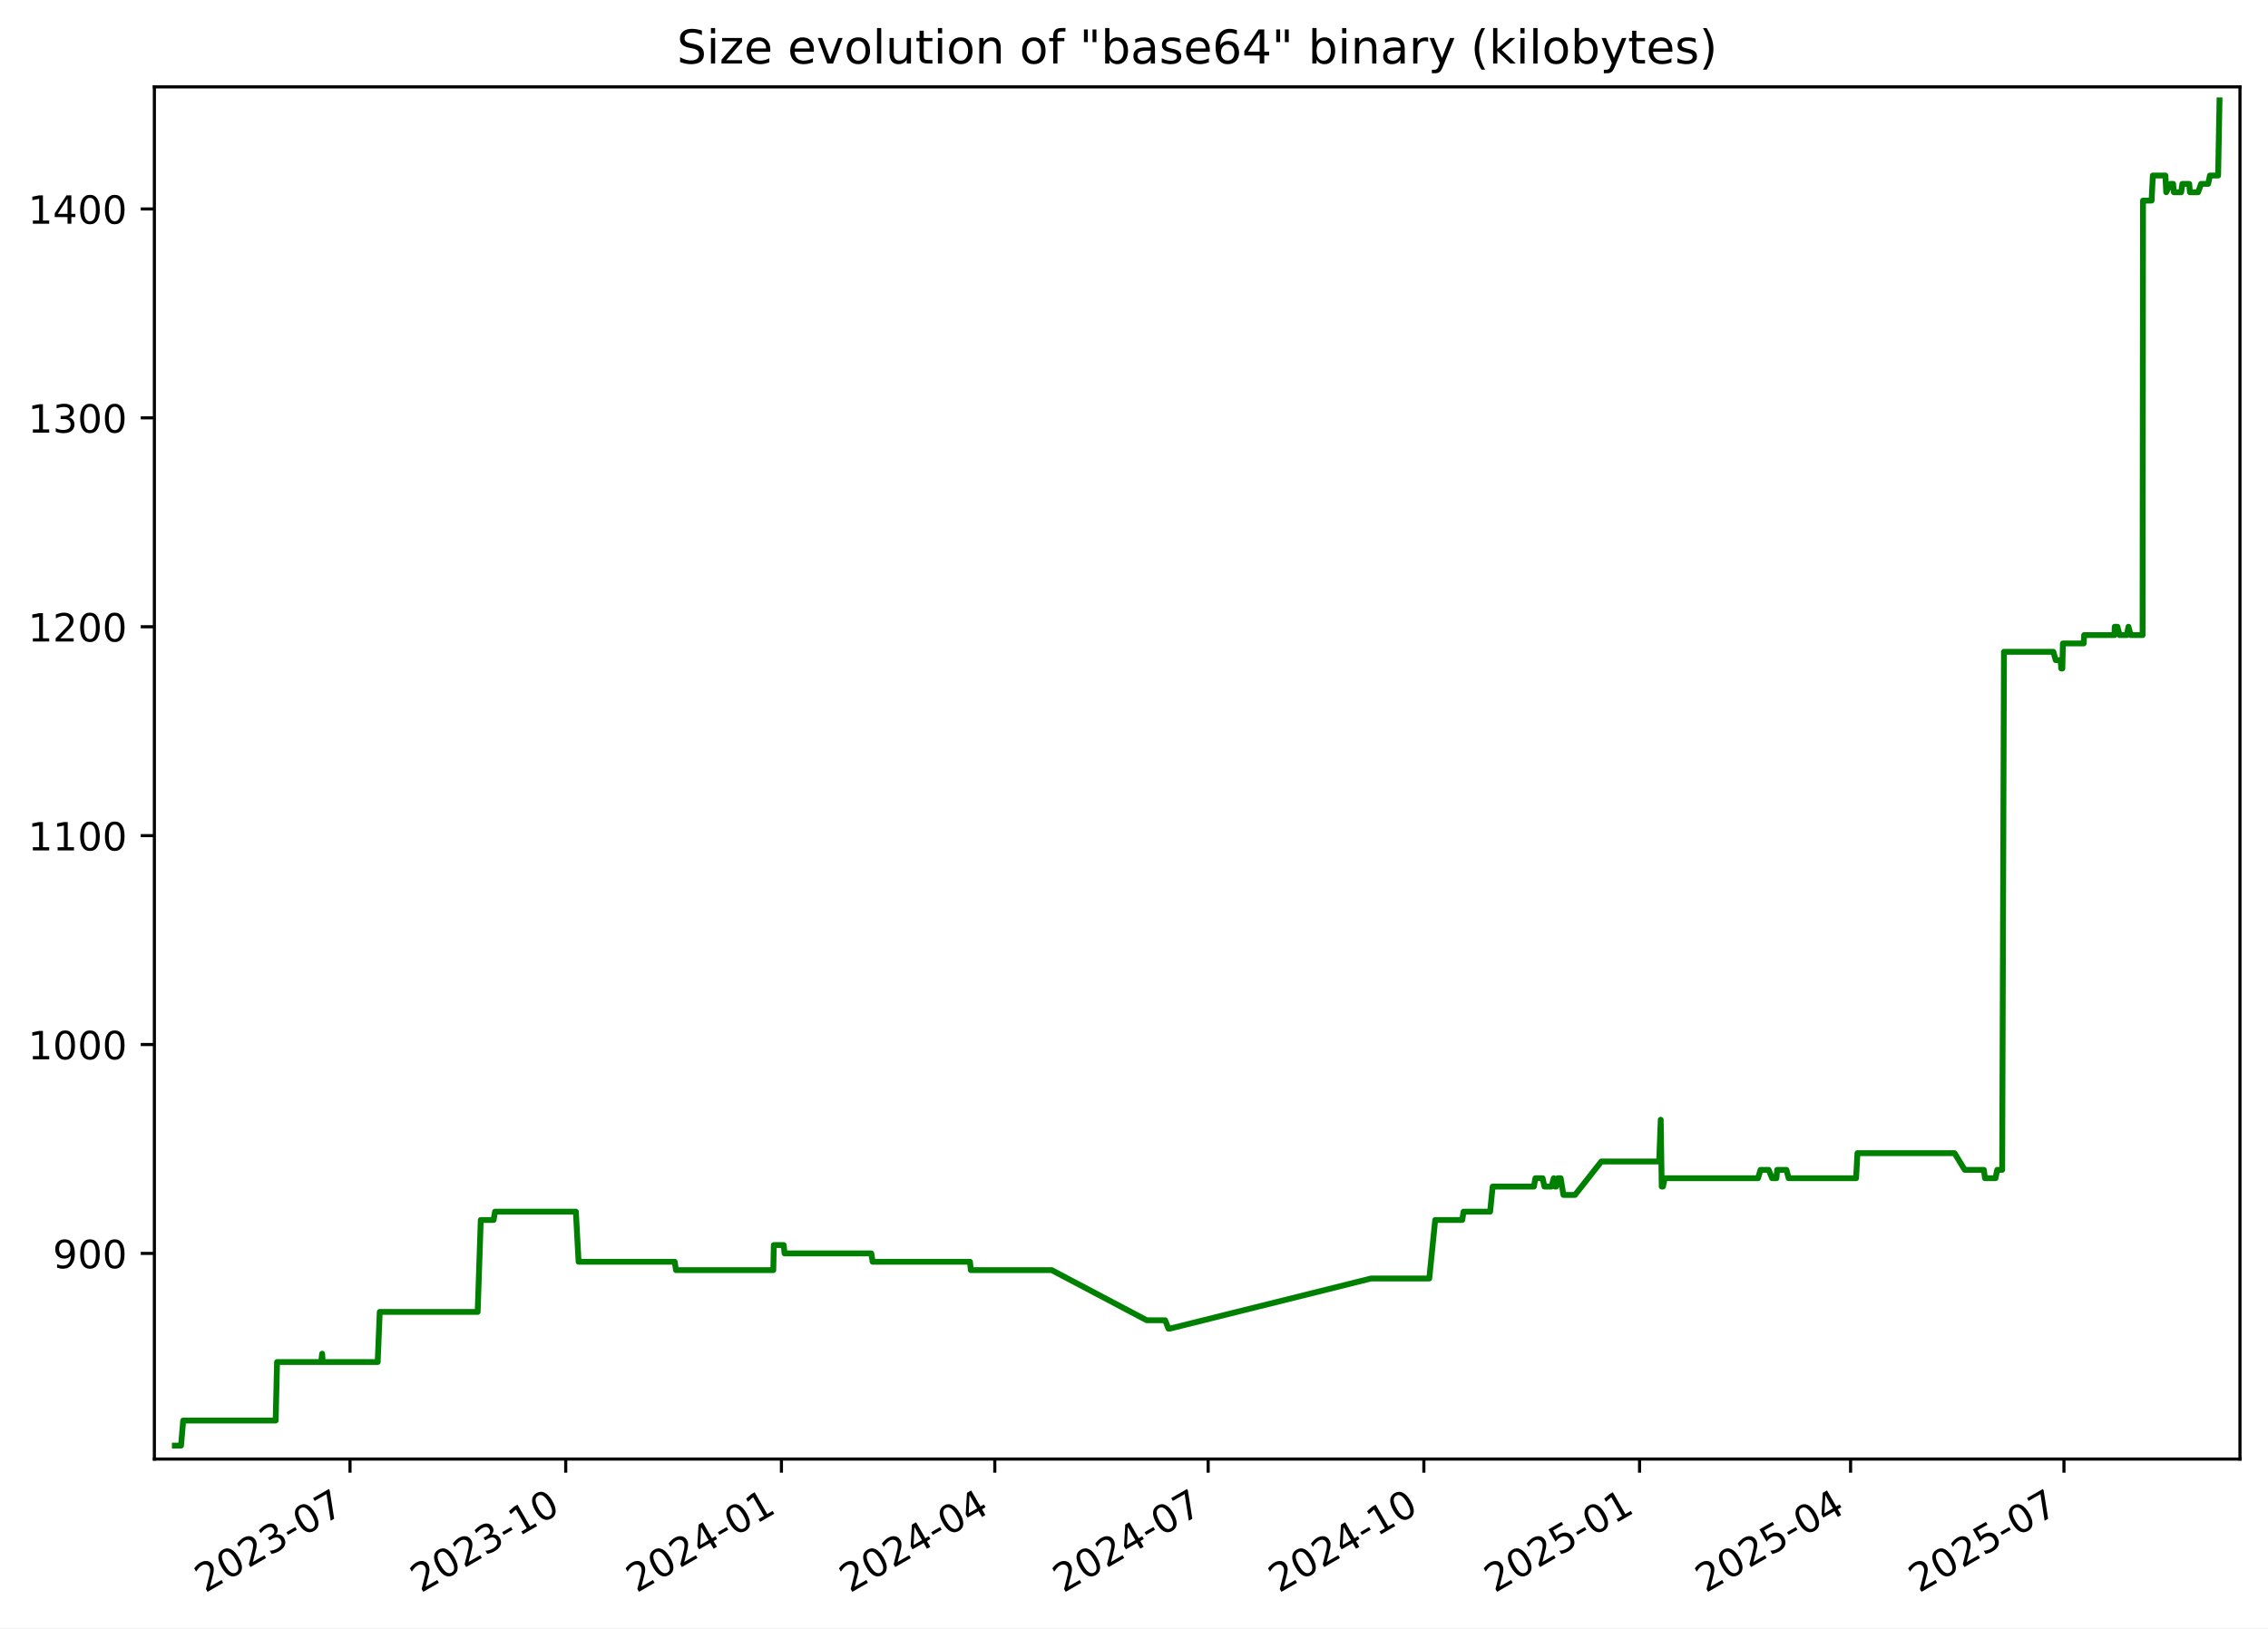
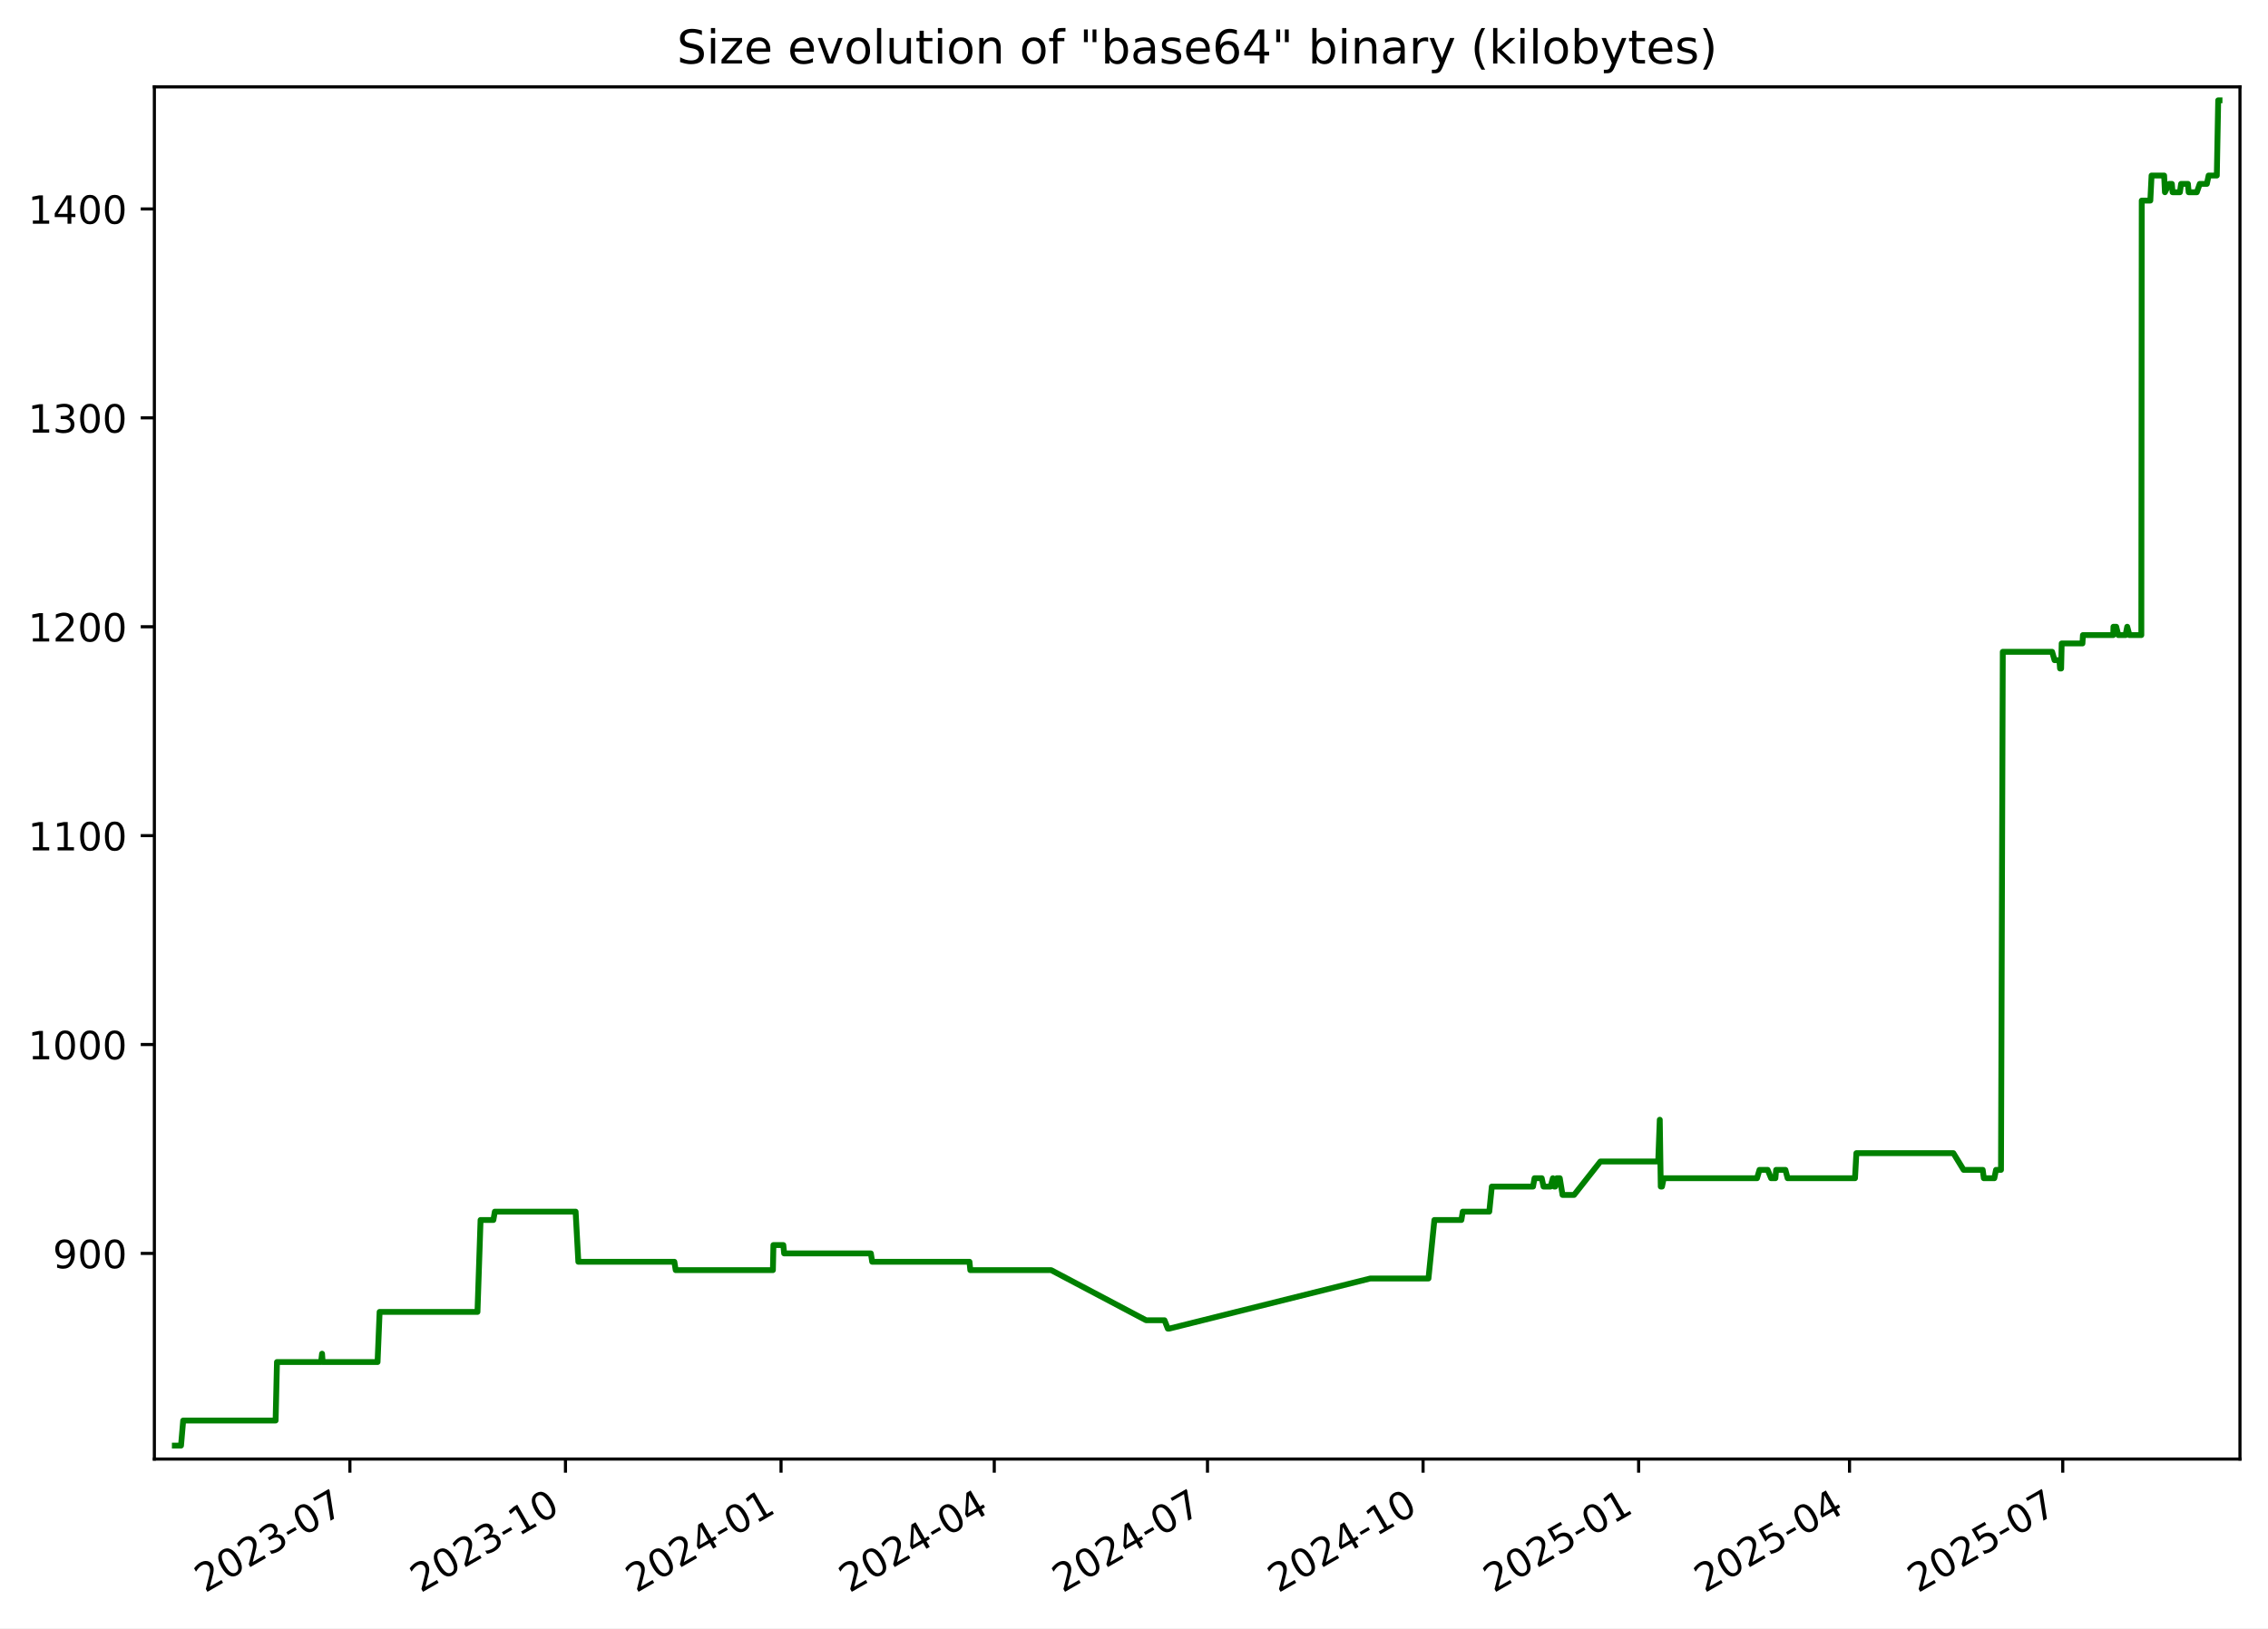
<svg xmlns="http://www.w3.org/2000/svg" xmlns:xlink="http://www.w3.org/1999/xlink" width="582.53pt" height="418.303pt" viewBox="0 0 582.53 418.303" version="1.1">
  <defs>
    <style type="text/css">*{stroke-linejoin: round; stroke-linecap: butt}</style>
  </defs>
  <g id="figure_1">
    <g id="patch_1">
      <path d="M -0 418.303  L 582.53 418.303  L 582.53 0  L -0 0  z " style="fill: #ffffff" />
    </g>
    <g id="axes_1">
      <g id="patch_2">
        <path d="M 39.65 374.83  L 575.33 374.83  L 575.33 22.318  L 39.65 22.318  z " style="fill: #ffffff" />
      </g>
      <g id="matplotlib.axis_1">
        <g id="xtick_1">
          <g id="line2d_1">
            <defs>
-               <path id="mf874e90546" d="M 0 0  L 0 3.5  " style="stroke: #000000; stroke-width: 0.8" />
+               <path id="mba36b85f99" d="M 0 0  L 0 3.5  " style="stroke: #000000; stroke-width: 0.8" />
            </defs>
            <g>
-               <use xlink:href="#mf874e90546" x="89.9" y="374.83" style="stroke: #000000; stroke-width: 0.8" />
+               <use xlink:href="#mba36b85f99" x="89.871" y="374.83" style="stroke: #000000; stroke-width: 0.8" />
            </g>
          </g>
          <g id="text_1">
-             <g transform="translate(52.67518 409.302) rotate(-30) scale(0.1 -0.1)">
+             <g transform="translate(52.64626 409.302) rotate(-30) scale(0.1 -0.1)">
              <defs>
                <path id="DejaVuSans-32" d="M 1228 531  L 3431 531  L 3431 0  L 469 0  L 469 531  Q 828 903 1448 1529  Q 2069 2156 2228 2338  Q 2531 2678 2651 2914  Q 2772 3150 2772 3378  Q 2772 3750 2511 3984  Q 2250 4219 1831 4219  Q 1534 4219 1204 4116  Q 875 4013 500 3803  L 500 4441  Q 881 4594 1212 4672  Q 1544 4750 1819 4750  Q 2544 4750 2975 4387  Q 3406 4025 3406 3419  Q 3406 3131 3298 2873  Q 3191 2616 2906 2266  Q 2828 2175 2409 1742  Q 1991 1309 1228 531  z " transform="scale(0.015625)" />
                <path id="DejaVuSans-30" d="M 2034 4250  Q 1547 4250 1301 3770  Q 1056 3291 1056 2328  Q 1056 1369 1301 889  Q 1547 409 2034 409  Q 2525 409 2770 889  Q 3016 1369 3016 2328  Q 3016 3291 2770 3770  Q 2525 4250 2034 4250  z M 2034 4750  Q 2819 4750 3233 4129  Q 3647 3509 3647 2328  Q 3647 1150 3233 529  Q 2819 -91 2034 -91  Q 1250 -91 836 529  Q 422 1150 422 2328  Q 422 3509 836 4129  Q 1250 4750 2034 4750  z " transform="scale(0.015625)" />
                <path id="DejaVuSans-33" d="M 2597 2516  Q 3050 2419 3304 2112  Q 3559 1806 3559 1356  Q 3559 666 3084 287  Q 2609 -91 1734 -91  Q 1441 -91 1130 -33  Q 819 25 488 141  L 488 750  Q 750 597 1062 519  Q 1375 441 1716 441  Q 2309 441 2620 675  Q 2931 909 2931 1356  Q 2931 1769 2642 2001  Q 2353 2234 1838 2234  L 1294 2234  L 1294 2753  L 1863 2753  Q 2328 2753 2575 2939  Q 2822 3125 2822 3475  Q 2822 3834 2567 4026  Q 2313 4219 1838 4219  Q 1578 4219 1281 4162  Q 984 4106 628 3988  L 628 4550  Q 988 4650 1302 4700  Q 1616 4750 1894 4750  Q 2613 4750 3031 4423  Q 3450 4097 3450 3541  Q 3450 3153 3228 2886  Q 3006 2619 2597 2516  z " transform="scale(0.015625)" />
                <path id="DejaVuSans-2d" d="M 313 2009  L 1997 2009  L 1997 1497  L 313 1497  L 313 2009  z " transform="scale(0.015625)" />
                <path id="DejaVuSans-37" d="M 525 4666  L 3525 4666  L 3525 4397  L 1831 0  L 1172 0  L 2766 4134  L 525 4134  L 525 4666  z " transform="scale(0.015625)" />
              </defs>
              <use xlink:href="#DejaVuSans-32" />
              <use xlink:href="#DejaVuSans-30" x="63.623" />
              <use xlink:href="#DejaVuSans-32" x="127.246" />
              <use xlink:href="#DejaVuSans-33" x="190.869" />
              <use xlink:href="#DejaVuSans-2d" x="254.492" />
              <use xlink:href="#DejaVuSans-30" x="290.576" />
              <use xlink:href="#DejaVuSans-37" x="354.199" />
            </g>
          </g>
        </g>
        <g id="xtick_2">
          <g id="line2d_2">
            <g>
-               <use xlink:href="#mf874e90546" x="145.304" y="374.83" style="stroke: #000000; stroke-width: 0.8" />
+               <use xlink:href="#mba36b85f99" x="145.24" y="374.83" style="stroke: #000000; stroke-width: 0.8" />
            </g>
          </g>
          <g id="text_2">
-             <g transform="translate(108.0794 409.302) rotate(-30) scale(0.1 -0.1)">
+             <g transform="translate(108.0149 409.302) rotate(-30) scale(0.1 -0.1)">
              <defs>
                <path id="DejaVuSans-31" d="M 794 531  L 1825 531  L 1825 4091  L 703 3866  L 703 4441  L 1819 4666  L 2450 4666  L 2450 531  L 3481 531  L 3481 0  L 794 0  L 794 531  z " transform="scale(0.015625)" />
              </defs>
              <use xlink:href="#DejaVuSans-32" />
              <use xlink:href="#DejaVuSans-30" x="63.623" />
              <use xlink:href="#DejaVuSans-32" x="127.246" />
              <use xlink:href="#DejaVuSans-33" x="190.869" />
              <use xlink:href="#DejaVuSans-2d" x="254.492" />
              <use xlink:href="#DejaVuSans-31" x="290.576" />
              <use xlink:href="#DejaVuSans-30" x="354.199" />
            </g>
          </g>
        </g>
        <g id="xtick_3">
          <g id="line2d_3">
            <g>
-               <use xlink:href="#mf874e90546" x="200.708" y="374.83" style="stroke: #000000; stroke-width: 0.8" />
+               <use xlink:href="#mba36b85f99" x="200.608" y="374.83" style="stroke: #000000; stroke-width: 0.8" />
            </g>
          </g>
          <g id="text_3">
-             <g transform="translate(163.4837 409.302) rotate(-30) scale(0.1 -0.1)">
+             <g transform="translate(163.3836 409.302) rotate(-30) scale(0.1 -0.1)">
              <defs>
                <path id="DejaVuSans-34" d="M 2419 4116  L 825 1625  L 2419 1625  L 2419 4116  z M 2253 4666  L 3047 4666  L 3047 1625  L 3713 1625  L 3713 1100  L 3047 1100  L 3047 0  L 2419 0  L 2419 1100  L 313 1100  L 313 1709  L 2253 4666  z " transform="scale(0.015625)" />
              </defs>
              <use xlink:href="#DejaVuSans-32" />
              <use xlink:href="#DejaVuSans-30" x="63.623" />
              <use xlink:href="#DejaVuSans-32" x="127.246" />
              <use xlink:href="#DejaVuSans-34" x="190.869" />
              <use xlink:href="#DejaVuSans-2d" x="254.492" />
              <use xlink:href="#DejaVuSans-30" x="290.576" />
              <use xlink:href="#DejaVuSans-31" x="354.199" />
            </g>
          </g>
        </g>
        <g id="xtick_4">
          <g id="line2d_4">
            <g>
-               <use xlink:href="#mf874e90546" x="255.511" y="374.83" style="stroke: #000000; stroke-width: 0.8" />
+               <use xlink:href="#mba36b85f99" x="255.375" y="374.83" style="stroke: #000000; stroke-width: 0.8" />
            </g>
          </g>
          <g id="text_4">
-             <g transform="translate(218.2857 409.302) rotate(-30) scale(0.1 -0.1)">
+             <g transform="translate(218.1504 409.302) rotate(-30) scale(0.1 -0.1)">
              <use xlink:href="#DejaVuSans-32" />
              <use xlink:href="#DejaVuSans-30" x="63.623" />
              <use xlink:href="#DejaVuSans-32" x="127.246" />
              <use xlink:href="#DejaVuSans-34" x="190.869" />
              <use xlink:href="#DejaVuSans-2d" x="254.492" />
              <use xlink:href="#DejaVuSans-30" x="290.576" />
              <use xlink:href="#DejaVuSans-34" x="354.199" />
            </g>
          </g>
        </g>
        <g id="xtick_5">
          <g id="line2d_5">
            <g>
-               <use xlink:href="#mf874e90546" x="310.313" y="374.83" style="stroke: #000000; stroke-width: 0.8" />
+               <use xlink:href="#mba36b85f99" x="310.142" y="374.83" style="stroke: #000000; stroke-width: 0.8" />
            </g>
          </g>
          <g id="text_5">
-             <g transform="translate(273.0877 409.302) rotate(-30) scale(0.1 -0.1)">
+             <g transform="translate(272.9172 409.302) rotate(-30) scale(0.1 -0.1)">
              <use xlink:href="#DejaVuSans-32" />
              <use xlink:href="#DejaVuSans-30" x="63.623" />
              <use xlink:href="#DejaVuSans-32" x="127.246" />
              <use xlink:href="#DejaVuSans-34" x="190.869" />
              <use xlink:href="#DejaVuSans-2d" x="254.492" />
              <use xlink:href="#DejaVuSans-30" x="290.576" />
              <use xlink:href="#DejaVuSans-37" x="354.199" />
            </g>
          </g>
        </g>
        <g id="xtick_6">
          <g id="line2d_6">
            <g>
-               <use xlink:href="#mf874e90546" x="365.717" y="374.83" style="stroke: #000000; stroke-width: 0.8" />
+               <use xlink:href="#mba36b85f99" x="365.511" y="374.83" style="stroke: #000000; stroke-width: 0.8" />
            </g>
          </g>
          <g id="text_6">
-             <g transform="translate(328.492 409.302) rotate(-30) scale(0.1 -0.1)">
+             <g transform="translate(328.2858 409.302) rotate(-30) scale(0.1 -0.1)">
              <use xlink:href="#DejaVuSans-32" />
              <use xlink:href="#DejaVuSans-30" x="63.623" />
              <use xlink:href="#DejaVuSans-32" x="127.246" />
              <use xlink:href="#DejaVuSans-34" x="190.869" />
              <use xlink:href="#DejaVuSans-2d" x="254.492" />
              <use xlink:href="#DejaVuSans-31" x="290.576" />
              <use xlink:href="#DejaVuSans-30" x="354.199" />
            </g>
          </g>
        </g>
        <g id="xtick_7">
          <g id="line2d_7">
            <g>
-               <use xlink:href="#mf874e90546" x="421.121" y="374.83" style="stroke: #000000; stroke-width: 0.8" />
+               <use xlink:href="#mba36b85f99" x="420.879" y="374.83" style="stroke: #000000; stroke-width: 0.8" />
            </g>
          </g>
          <g id="text_7">
-             <g transform="translate(383.8962 409.302) rotate(-30) scale(0.1 -0.1)">
+             <g transform="translate(383.6545 409.302) rotate(-30) scale(0.1 -0.1)">
              <defs>
                <path id="DejaVuSans-35" d="M 691 4666  L 3169 4666  L 3169 4134  L 1269 4134  L 1269 2991  Q 1406 3038 1543 3061  Q 1681 3084 1819 3084  Q 2600 3084 3056 2656  Q 3513 2228 3513 1497  Q 3513 744 3044 326  Q 2575 -91 1722 -91  Q 1428 -91 1123 -41  Q 819 9 494 109  L 494 744  Q 775 591 1075 516  Q 1375 441 1709 441  Q 2250 441 2565 725  Q 2881 1009 2881 1497  Q 2881 1984 2565 2268  Q 2250 2553 1709 2553  Q 1456 2553 1204 2497  Q 953 2441 691 2322  L 691 4666  z " transform="scale(0.015625)" />
              </defs>
              <use xlink:href="#DejaVuSans-32" />
              <use xlink:href="#DejaVuSans-30" x="63.623" />
              <use xlink:href="#DejaVuSans-32" x="127.246" />
              <use xlink:href="#DejaVuSans-35" x="190.869" />
              <use xlink:href="#DejaVuSans-2d" x="254.492" />
              <use xlink:href="#DejaVuSans-30" x="290.576" />
              <use xlink:href="#DejaVuSans-31" x="354.199" />
            </g>
          </g>
        </g>
        <g id="xtick_8">
          <g id="line2d_8">
            <g>
-               <use xlink:href="#mf874e90546" x="475.321" y="374.83" style="stroke: #000000; stroke-width: 0.8" />
+               <use xlink:href="#mba36b85f99" x="475.044" y="374.83" style="stroke: #000000; stroke-width: 0.8" />
            </g>
          </g>
          <g id="text_8">
-             <g transform="translate(438.096 409.302) rotate(-30) scale(0.1 -0.1)">
+             <g transform="translate(437.8195 409.302) rotate(-30) scale(0.1 -0.1)">
              <use xlink:href="#DejaVuSans-32" />
              <use xlink:href="#DejaVuSans-30" x="63.623" />
              <use xlink:href="#DejaVuSans-32" x="127.246" />
              <use xlink:href="#DejaVuSans-35" x="190.869" />
              <use xlink:href="#DejaVuSans-2d" x="254.492" />
              <use xlink:href="#DejaVuSans-30" x="290.576" />
              <use xlink:href="#DejaVuSans-34" x="354.199" />
            </g>
          </g>
        </g>
        <g id="xtick_9">
          <g id="line2d_9">
            <g>
-               <use xlink:href="#mf874e90546" x="530.123" y="374.83" style="stroke: #000000; stroke-width: 0.8" />
+               <use xlink:href="#mba36b85f99" x="529.811" y="374.83" style="stroke: #000000; stroke-width: 0.8" />
            </g>
          </g>
          <g id="text_9">
-             <g transform="translate(492.898 409.302) rotate(-30) scale(0.1 -0.1)">
+             <g transform="translate(492.5863 409.302) rotate(-30) scale(0.1 -0.1)">
              <use xlink:href="#DejaVuSans-32" />
              <use xlink:href="#DejaVuSans-30" x="63.623" />
              <use xlink:href="#DejaVuSans-32" x="127.246" />
              <use xlink:href="#DejaVuSans-35" x="190.869" />
              <use xlink:href="#DejaVuSans-2d" x="254.492" />
              <use xlink:href="#DejaVuSans-30" x="290.576" />
              <use xlink:href="#DejaVuSans-37" x="354.199" />
            </g>
          </g>
        </g>
      </g>
      <g id="matplotlib.axis_2">
        <g id="ytick_1">
          <g id="line2d_10">
            <defs>
-               <path id="m60285dddcd" d="M 0 0  L -3.5 0  " style="stroke: #000000; stroke-width: 0.8" />
+               <path id="m9cfb83d9b0" d="M 0 0  L -3.5 0  " style="stroke: #000000; stroke-width: 0.8" />
            </defs>
            <g>
-               <use xlink:href="#m60285dddcd" x="39.65" y="322.003" style="stroke: #000000; stroke-width: 0.8" />
+               <use xlink:href="#m9cfb83d9b0" x="39.65" y="322.003" style="stroke: #000000; stroke-width: 0.8" />
            </g>
          </g>
          <g id="text_10">
            <g transform="translate(13.5625 325.8019) scale(0.1 -0.1)">
              <defs>
                <path id="DejaVuSans-39" d="M 703 97  L 703 672  Q 941 559 1184 500  Q 1428 441 1663 441  Q 2288 441 2617 861  Q 2947 1281 2994 2138  Q 2813 1869 2534 1725  Q 2256 1581 1919 1581  Q 1219 1581 811 2004  Q 403 2428 403 3163  Q 403 3881 828 4315  Q 1253 4750 1959 4750  Q 2769 4750 3195 4129  Q 3622 3509 3622 2328  Q 3622 1225 3098 567  Q 2575 -91 1691 -91  Q 1453 -91 1209 -44  Q 966 3 703 97  z M 1959 2075  Q 2384 2075 2632 2365  Q 2881 2656 2881 3163  Q 2881 3666 2632 3958  Q 2384 4250 1959 4250  Q 1534 4250 1286 3958  Q 1038 3666 1038 3163  Q 1038 2656 1286 2365  Q 1534 2075 1959 2075  z " transform="scale(0.015625)" />
              </defs>
              <use xlink:href="#DejaVuSans-39" />
              <use xlink:href="#DejaVuSans-30" x="63.623" />
              <use xlink:href="#DejaVuSans-30" x="127.246" />
            </g>
          </g>
        </g>
        <g id="ytick_2">
          <g id="line2d_11">
            <g>
-               <use xlink:href="#m60285dddcd" x="39.65" y="268.338" style="stroke: #000000; stroke-width: 0.8" />
+               <use xlink:href="#m9cfb83d9b0" x="39.65" y="268.338" style="stroke: #000000; stroke-width: 0.8" />
            </g>
          </g>
          <g id="text_11">
            <g transform="translate(7.2 272.1373) scale(0.1 -0.1)">
              <use xlink:href="#DejaVuSans-31" />
              <use xlink:href="#DejaVuSans-30" x="63.623" />
              <use xlink:href="#DejaVuSans-30" x="127.246" />
              <use xlink:href="#DejaVuSans-30" x="190.869" />
            </g>
          </g>
        </g>
        <g id="ytick_3">
          <g id="line2d_12">
            <g>
-               <use xlink:href="#m60285dddcd" x="39.65" y="214.674" style="stroke: #000000; stroke-width: 0.8" />
+               <use xlink:href="#m9cfb83d9b0" x="39.65" y="214.674" style="stroke: #000000; stroke-width: 0.8" />
            </g>
          </g>
          <g id="text_12">
            <g transform="translate(7.2 218.4727) scale(0.1 -0.1)">
              <use xlink:href="#DejaVuSans-31" />
              <use xlink:href="#DejaVuSans-31" x="63.623" />
              <use xlink:href="#DejaVuSans-30" x="127.246" />
              <use xlink:href="#DejaVuSans-30" x="190.869" />
            </g>
          </g>
        </g>
        <g id="ytick_4">
          <g id="line2d_13">
            <g>
-               <use xlink:href="#m60285dddcd" x="39.65" y="161.009" style="stroke: #000000; stroke-width: 0.8" />
+               <use xlink:href="#m9cfb83d9b0" x="39.65" y="161.009" style="stroke: #000000; stroke-width: 0.8" />
            </g>
          </g>
          <g id="text_13">
            <g transform="translate(7.2 164.8081) scale(0.1 -0.1)">
              <use xlink:href="#DejaVuSans-31" />
              <use xlink:href="#DejaVuSans-32" x="63.623" />
              <use xlink:href="#DejaVuSans-30" x="127.246" />
              <use xlink:href="#DejaVuSans-30" x="190.869" />
            </g>
          </g>
        </g>
        <g id="ytick_5">
          <g id="line2d_14">
            <g>
-               <use xlink:href="#m60285dddcd" x="39.65" y="107.344" style="stroke: #000000; stroke-width: 0.8" />
+               <use xlink:href="#m9cfb83d9b0" x="39.65" y="107.344" style="stroke: #000000; stroke-width: 0.8" />
            </g>
          </g>
          <g id="text_14">
            <g transform="translate(7.2 111.1435) scale(0.1 -0.1)">
              <use xlink:href="#DejaVuSans-31" />
              <use xlink:href="#DejaVuSans-33" x="63.623" />
              <use xlink:href="#DejaVuSans-30" x="127.246" />
              <use xlink:href="#DejaVuSans-30" x="190.869" />
            </g>
          </g>
        </g>
        <g id="ytick_6">
          <g id="line2d_15">
            <g>
-               <use xlink:href="#m60285dddcd" x="39.65" y="53.68" style="stroke: #000000; stroke-width: 0.8" />
+               <use xlink:href="#m9cfb83d9b0" x="39.65" y="53.68" style="stroke: #000000; stroke-width: 0.8" />
            </g>
          </g>
          <g id="text_15">
            <g transform="translate(7.2 57.47893) scale(0.1 -0.1)">
              <use xlink:href="#DejaVuSans-31" />
              <use xlink:href="#DejaVuSans-34" x="63.623" />
              <use xlink:href="#DejaVuSans-30" x="127.246" />
              <use xlink:href="#DejaVuSans-30" x="190.869" />
            </g>
          </g>
        </g>
      </g>
      <g id="line2d_16">
-         <path d="M 44.902 371.374  L 46.496 371.374  L 47.054 364.934  L 70.805 364.934  L 71.158 349.908  L 82.487 349.908  L 82.743 347.762  L 82.896 349.908  L 97.012 349.908  L 97.536 337.029  L 122.69 337.029  L 123.483 313.416  L 126.774 313.416  L 127.151 311.27  L 147.912 311.27  L 148.61 324.149  L 173.289 324.149  L 173.633 326.296  L 198.619 326.296  L 198.749 319.856  L 201.296 319.856  L 201.504 322.003  L 223.795 322.003  L 224.133 324.149  L 249.139 324.149  L 249.353 326.296  L 270.133 326.296  L 294.541 339.175  L 299.265 339.175  L 300.113 341.322  L 300.48 341.322  L 352.158 328.442  L 367.105 328.442  L 368.629 313.416  L 375.567 313.416  L 375.918 311.27  L 382.735 311.27  L 383.386 304.83  L 393.978 304.83  L 394.365 302.683  L 396.214 302.683  L 396.678 304.83  L 398.485 304.83  L 399.079 302.683  L 399.42 304.83  L 399.701 304.83  L 400.102 302.683  L 400.858 302.683  L 401.564 306.977  L 404.529 306.977  L 411.294 298.39  L 426.153 298.39  L 426.554 287.657  L 426.807 304.83  L 427.127 304.83  L 427.571 302.683  L 451.55 302.683  L 452.183 300.537  L 454.281 300.537  L 455.171 302.683  L 456.269 302.683  L 456.458 300.537  L 458.842 300.537  L 459.409 302.683  L 476.729 302.683  L 477.084 296.244  L 502.013 296.244  L 504.644 300.537  L 509.55 300.537  L 509.84 302.683  L 512.541 302.683  L 512.977 300.537  L 514.255 300.537  L 514.712 167.449  L 527.396 167.449  L 528.011 169.595  L 529.261 169.595  L 529.429 171.742  L 529.709 171.742  L 529.85 165.302  L 535.188 165.302  L 535.309 163.155  L 543.101 163.155  L 543.158 161.009  L 543.861 161.009  L 544.4 163.155  L 546.267 163.155  L 546.692 161.009  L 547.261 163.155  L 550.32 163.155  L 550.427 51.533  L 552.632 51.533  L 552.95 45.093  L 556.181 45.093  L 556.387 49.387  L 557.462 47.24  L 558.163 47.24  L 558.349 49.387  L 560.233 49.387  L 560.532 47.24  L 562.296 47.24  L 562.482 49.387  L 564.584 49.387  L 565.336 47.24  L 567.162 47.24  L 567.617 45.093  L 569.72 45.093  L 570.078 25.774  L 570.078 25.774  " clip-path="url(#pfd6f4081df)" style="fill: none; stroke: #008000; stroke-width: 1.5; stroke-linecap: square" />
+         <path d="M 44.902 371.374  L 46.495 371.374  L 47.052 364.934  L 70.789 364.934  L 71.141 349.908  L 82.463 349.908  L 82.719 347.762  L 82.871 349.908  L 96.978 349.908  L 97.503 337.029  L 122.64 337.029  L 123.432 313.416  L 126.722 313.416  L 127.098 311.27  L 147.846 311.27  L 148.544 324.149  L 173.206 324.149  L 173.551 326.296  L 198.52 326.296  L 198.65 319.856  L 201.195 319.856  L 201.403 322.003  L 223.68 322.003  L 224.018 324.149  L 249.007 324.149  L 249.221 326.296  L 269.988 326.296  L 294.381 339.175  L 299.102 339.175  L 299.949 341.322  L 300.316 341.322  L 351.96 328.442  L 366.898 328.442  L 368.421 313.416  L 375.354 313.416  L 375.705 311.27  L 382.518 311.27  L 383.168 304.83  L 393.754 304.83  L 394.14 302.683  L 395.988 302.683  L 396.452 304.83  L 398.258 304.83  L 398.851 302.683  L 399.192 304.83  L 399.473 304.83  L 399.874 302.683  L 400.629 302.683  L 401.335 306.977  L 404.298 306.977  L 411.058 298.39  L 425.908 298.39  L 426.309 287.657  L 426.562 304.83  L 426.881 304.83  L 427.325 302.683  L 451.289 302.683  L 451.921 300.537  L 454.018 300.537  L 454.908 302.683  L 456.005 302.683  L 456.194 300.537  L 458.577 300.537  L 459.143 302.683  L 476.452 302.683  L 476.806 296.244  L 501.719 296.244  L 504.349 300.537  L 509.252 300.537  L 509.541 302.683  L 512.24 302.683  L 512.676 300.537  L 513.953 300.537  L 514.41 167.449  L 527.086 167.449  L 527.701 169.595  L 528.95 169.595  L 529.117 171.742  L 529.397 171.742  L 529.538 165.302  L 534.873 165.302  L 534.994 163.155  L 542.781 163.155  L 542.838 161.009  L 543.54 161.009  L 544.079 163.155  L 545.945 163.155  L 546.37 161.009  L 546.938 163.155  L 549.995 163.155  L 550.102 51.533  L 552.306 51.533  L 552.623 45.093  L 555.852 45.093  L 556.058 49.387  L 557.133 47.24  L 557.834 47.24  L 558.019 49.387  L 559.902 49.387  L 560.201 47.24  L 561.964 47.24  L 562.15 49.387  L 564.25 49.387  L 565.001 47.24  L 566.826 47.24  L 567.281 45.093  L 569.383 45.093  L 569.741 25.774  L 570.078 25.774  L 570.078 25.774  " clip-path="url(#pdb9ff3338c)" style="fill: none; stroke: #008000; stroke-width: 1.5; stroke-linecap: square" />
      </g>
      <g id="patch_3">
        <path d="M 39.65 374.83  L 39.65 22.318  " style="fill: none; stroke: #000000; stroke-width: 0.8; stroke-linejoin: miter; stroke-linecap: square" />
      </g>
      <g id="patch_4">
        <path d="M 575.33 374.83  L 575.33 22.318  " style="fill: none; stroke: #000000; stroke-width: 0.8; stroke-linejoin: miter; stroke-linecap: square" />
      </g>
      <g id="patch_5">
        <path d="M 39.65 374.83  L 575.33 374.83  " style="fill: none; stroke: #000000; stroke-width: 0.8; stroke-linejoin: miter; stroke-linecap: square" />
      </g>
      <g id="patch_6">
        <path d="M 39.65 22.318  L 575.33 22.318  " style="fill: none; stroke: #000000; stroke-width: 0.8; stroke-linejoin: miter; stroke-linecap: square" />
      </g>
      <g id="text_16">
        <g transform="translate(173.8559 16.31812) scale(0.12 -0.12)">
          <defs>
            <path id="DejaVuSans-53" d="M 3425 4513  L 3425 3897  Q 3066 4069 2747 4153  Q 2428 4238 2131 4238  Q 1616 4238 1336 4038  Q 1056 3838 1056 3469  Q 1056 3159 1242 3001  Q 1428 2844 1947 2747  L 2328 2669  Q 3034 2534 3370 2195  Q 3706 1856 3706 1288  Q 3706 609 3251 259  Q 2797 -91 1919 -91  Q 1588 -91 1214 -16  Q 841 59 441 206  L 441 856  Q 825 641 1194 531  Q 1563 422 1919 422  Q 2459 422 2753 634  Q 3047 847 3047 1241  Q 3047 1584 2836 1778  Q 2625 1972 2144 2069  L 1759 2144  Q 1053 2284 737 2584  Q 422 2884 422 3419  Q 422 4038 858 4394  Q 1294 4750 2059 4750  Q 2388 4750 2728 4690  Q 3069 4631 3425 4513  z " transform="scale(0.015625)" />
            <path id="DejaVuSans-69" d="M 603 3500  L 1178 3500  L 1178 0  L 603 0  L 603 3500  z M 603 4863  L 1178 4863  L 1178 4134  L 603 4134  L 603 4863  z " transform="scale(0.015625)" />
            <path id="DejaVuSans-7a" d="M 353 3500  L 3084 3500  L 3084 2975  L 922 459  L 3084 459  L 3084 0  L 275 0  L 275 525  L 2438 3041  L 353 3041  L 353 3500  z " transform="scale(0.015625)" />
            <path id="DejaVuSans-65" d="M 3597 1894  L 3597 1613  L 953 1613  Q 991 1019 1311 708  Q 1631 397 2203 397  Q 2534 397 2845 478  Q 3156 559 3463 722  L 3463 178  Q 3153 47 2828 -22  Q 2503 -91 2169 -91  Q 1331 -91 842 396  Q 353 884 353 1716  Q 353 2575 817 3079  Q 1281 3584 2069 3584  Q 2775 3584 3186 3129  Q 3597 2675 3597 1894  z M 3022 2063  Q 3016 2534 2758 2815  Q 2500 3097 2075 3097  Q 1594 3097 1305 2825  Q 1016 2553 972 2059  L 3022 2063  z " transform="scale(0.015625)" />
            <path id="DejaVuSans-20" transform="scale(0.015625)" />
            <path id="DejaVuSans-76" d="M 191 3500  L 800 3500  L 1894 563  L 2988 3500  L 3597 3500  L 2284 0  L 1503 0  L 191 3500  z " transform="scale(0.015625)" />
            <path id="DejaVuSans-6f" d="M 1959 3097  Q 1497 3097 1228 2736  Q 959 2375 959 1747  Q 959 1119 1226 758  Q 1494 397 1959 397  Q 2419 397 2687 759  Q 2956 1122 2956 1747  Q 2956 2369 2687 2733  Q 2419 3097 1959 3097  z M 1959 3584  Q 2709 3584 3137 3096  Q 3566 2609 3566 1747  Q 3566 888 3137 398  Q 2709 -91 1959 -91  Q 1206 -91 779 398  Q 353 888 353 1747  Q 353 2609 779 3096  Q 1206 3584 1959 3584  z " transform="scale(0.015625)" />
            <path id="DejaVuSans-6c" d="M 603 4863  L 1178 4863  L 1178 0  L 603 0  L 603 4863  z " transform="scale(0.015625)" />
            <path id="DejaVuSans-75" d="M 544 1381  L 544 3500  L 1119 3500  L 1119 1403  Q 1119 906 1312 657  Q 1506 409 1894 409  Q 2359 409 2629 706  Q 2900 1003 2900 1516  L 2900 3500  L 3475 3500  L 3475 0  L 2900 0  L 2900 538  Q 2691 219 2414 64  Q 2138 -91 1772 -91  Q 1169 -91 856 284  Q 544 659 544 1381  z M 1991 3584  L 1991 3584  z " transform="scale(0.015625)" />
            <path id="DejaVuSans-74" d="M 1172 4494  L 1172 3500  L 2356 3500  L 2356 3053  L 1172 3053  L 1172 1153  Q 1172 725 1289 603  Q 1406 481 1766 481  L 2356 481  L 2356 0  L 1766 0  Q 1100 0 847 248  Q 594 497 594 1153  L 594 3053  L 172 3053  L 172 3500  L 594 3500  L 594 4494  L 1172 4494  z " transform="scale(0.015625)" />
            <path id="DejaVuSans-6e" d="M 3513 2113  L 3513 0  L 2938 0  L 2938 2094  Q 2938 2591 2744 2837  Q 2550 3084 2163 3084  Q 1697 3084 1428 2787  Q 1159 2491 1159 1978  L 1159 0  L 581 0  L 581 3500  L 1159 3500  L 1159 2956  Q 1366 3272 1645 3428  Q 1925 3584 2291 3584  Q 2894 3584 3203 3211  Q 3513 2838 3513 2113  z " transform="scale(0.015625)" />
            <path id="DejaVuSans-66" d="M 2375 4863  L 2375 4384  L 1825 4384  Q 1516 4384 1395 4259  Q 1275 4134 1275 3809  L 1275 3500  L 2222 3500  L 2222 3053  L 1275 3053  L 1275 0  L 697 0  L 697 3053  L 147 3053  L 147 3500  L 697 3500  L 697 3744  Q 697 4328 969 4595  Q 1241 4863 1831 4863  L 2375 4863  z " transform="scale(0.015625)" />
            <path id="DejaVuSans-22" d="M 1147 4666  L 1147 2931  L 616 2931  L 616 4666  L 1147 4666  z M 2328 4666  L 2328 2931  L 1797 2931  L 1797 4666  L 2328 4666  z " transform="scale(0.015625)" />
            <path id="DejaVuSans-62" d="M 3116 1747  Q 3116 2381 2855 2742  Q 2594 3103 2138 3103  Q 1681 3103 1420 2742  Q 1159 2381 1159 1747  Q 1159 1113 1420 752  Q 1681 391 2138 391  Q 2594 391 2855 752  Q 3116 1113 3116 1747  z M 1159 2969  Q 1341 3281 1617 3432  Q 1894 3584 2278 3584  Q 2916 3584 3314 3078  Q 3713 2572 3713 1747  Q 3713 922 3314 415  Q 2916 -91 2278 -91  Q 1894 -91 1617 61  Q 1341 213 1159 525  L 1159 0  L 581 0  L 581 4863  L 1159 4863  L 1159 2969  z " transform="scale(0.015625)" />
            <path id="DejaVuSans-61" d="M 2194 1759  Q 1497 1759 1228 1600  Q 959 1441 959 1056  Q 959 750 1161 570  Q 1363 391 1709 391  Q 2188 391 2477 730  Q 2766 1069 2766 1631  L 2766 1759  L 2194 1759  z M 3341 1997  L 3341 0  L 2766 0  L 2766 531  Q 2569 213 2275 61  Q 1981 -91 1556 -91  Q 1019 -91 701 211  Q 384 513 384 1019  Q 384 1609 779 1909  Q 1175 2209 1959 2209  L 2766 2209  L 2766 2266  Q 2766 2663 2505 2880  Q 2244 3097 1772 3097  Q 1472 3097 1187 3025  Q 903 2953 641 2809  L 641 3341  Q 956 3463 1253 3523  Q 1550 3584 1831 3584  Q 2591 3584 2966 3190  Q 3341 2797 3341 1997  z " transform="scale(0.015625)" />
            <path id="DejaVuSans-73" d="M 2834 3397  L 2834 2853  Q 2591 2978 2328 3040  Q 2066 3103 1784 3103  Q 1356 3103 1142 2972  Q 928 2841 928 2578  Q 928 2378 1081 2264  Q 1234 2150 1697 2047  L 1894 2003  Q 2506 1872 2764 1633  Q 3022 1394 3022 966  Q 3022 478 2636 193  Q 2250 -91 1575 -91  Q 1294 -91 989 -36  Q 684 19 347 128  L 347 722  Q 666 556 975 473  Q 1284 391 1588 391  Q 1994 391 2212 530  Q 2431 669 2431 922  Q 2431 1156 2273 1281  Q 2116 1406 1581 1522  L 1381 1569  Q 847 1681 609 1914  Q 372 2147 372 2553  Q 372 3047 722 3315  Q 1072 3584 1716 3584  Q 2034 3584 2315 3537  Q 2597 3491 2834 3397  z " transform="scale(0.015625)" />
            <path id="DejaVuSans-36" d="M 2113 2584  Q 1688 2584 1439 2293  Q 1191 2003 1191 1497  Q 1191 994 1439 701  Q 1688 409 2113 409  Q 2538 409 2786 701  Q 3034 994 3034 1497  Q 3034 2003 2786 2293  Q 2538 2584 2113 2584  z M 3366 4563  L 3366 3988  Q 3128 4100 2886 4159  Q 2644 4219 2406 4219  Q 1781 4219 1451 3797  Q 1122 3375 1075 2522  Q 1259 2794 1537 2939  Q 1816 3084 2150 3084  Q 2853 3084 3261 2657  Q 3669 2231 3669 1497  Q 3669 778 3244 343  Q 2819 -91 2113 -91  Q 1303 -91 875 529  Q 447 1150 447 2328  Q 447 3434 972 4092  Q 1497 4750 2381 4750  Q 2619 4750 2861 4703  Q 3103 4656 3366 4563  z " transform="scale(0.015625)" />
            <path id="DejaVuSans-72" d="M 2631 2963  Q 2534 3019 2420 3045  Q 2306 3072 2169 3072  Q 1681 3072 1420 2755  Q 1159 2438 1159 1844  L 1159 0  L 581 0  L 581 3500  L 1159 3500  L 1159 2956  Q 1341 3275 1631 3429  Q 1922 3584 2338 3584  Q 2397 3584 2469 3576  Q 2541 3569 2628 3553  L 2631 2963  z " transform="scale(0.015625)" />
            <path id="DejaVuSans-79" d="M 2059 -325  Q 1816 -950 1584 -1140  Q 1353 -1331 966 -1331  L 506 -1331  L 506 -850  L 844 -850  Q 1081 -850 1212 -737  Q 1344 -625 1503 -206  L 1606 56  L 191 3500  L 800 3500  L 1894 763  L 2988 3500  L 3597 3500  L 2059 -325  z " transform="scale(0.015625)" />
            <path id="DejaVuSans-28" d="M 1984 4856  Q 1566 4138 1362 3434  Q 1159 2731 1159 2009  Q 1159 1288 1364 580  Q 1569 -128 1984 -844  L 1484 -844  Q 1016 -109 783 600  Q 550 1309 550 2009  Q 550 2706 781 3412  Q 1013 4119 1484 4856  L 1984 4856  z " transform="scale(0.015625)" />
            <path id="DejaVuSans-6b" d="M 581 4863  L 1159 4863  L 1159 1991  L 2875 3500  L 3609 3500  L 1753 1863  L 3688 0  L 2938 0  L 1159 1709  L 1159 0  L 581 0  L 581 4863  z " transform="scale(0.015625)" />
            <path id="DejaVuSans-29" d="M 513 4856  L 1013 4856  Q 1481 4119 1714 3412  Q 1947 2706 1947 2009  Q 1947 1309 1714 600  Q 1481 -109 1013 -844  L 513 -844  Q 928 -128 1133 580  Q 1338 1288 1338 2009  Q 1338 2731 1133 3434  Q 928 4138 513 4856  z " transform="scale(0.015625)" />
          </defs>
          <use xlink:href="#DejaVuSans-53" />
          <use xlink:href="#DejaVuSans-69" x="63.477" />
          <use xlink:href="#DejaVuSans-7a" x="91.26" />
          <use xlink:href="#DejaVuSans-65" x="143.75" />
          <use xlink:href="#DejaVuSans-20" x="205.273" />
          <use xlink:href="#DejaVuSans-65" x="237.061" />
          <use xlink:href="#DejaVuSans-76" x="298.584" />
          <use xlink:href="#DejaVuSans-6f" x="357.764" />
          <use xlink:href="#DejaVuSans-6c" x="418.945" />
          <use xlink:href="#DejaVuSans-75" x="446.729" />
          <use xlink:href="#DejaVuSans-74" x="510.107" />
          <use xlink:href="#DejaVuSans-69" x="549.316" />
          <use xlink:href="#DejaVuSans-6f" x="577.1" />
          <use xlink:href="#DejaVuSans-6e" x="638.281" />
          <use xlink:href="#DejaVuSans-20" x="701.66" />
          <use xlink:href="#DejaVuSans-6f" x="733.447" />
          <use xlink:href="#DejaVuSans-66" x="794.629" />
          <use xlink:href="#DejaVuSans-20" x="829.834" />
          <use xlink:href="#DejaVuSans-22" x="861.621" />
          <use xlink:href="#DejaVuSans-62" x="907.617" />
          <use xlink:href="#DejaVuSans-61" x="971.094" />
          <use xlink:href="#DejaVuSans-73" x="1032.373" />
          <use xlink:href="#DejaVuSans-65" x="1084.473" />
          <use xlink:href="#DejaVuSans-36" x="1145.996" />
          <use xlink:href="#DejaVuSans-34" x="1209.619" />
          <use xlink:href="#DejaVuSans-22" x="1273.242" />
          <use xlink:href="#DejaVuSans-20" x="1319.238" />
          <use xlink:href="#DejaVuSans-62" x="1351.025" />
          <use xlink:href="#DejaVuSans-69" x="1414.502" />
          <use xlink:href="#DejaVuSans-6e" x="1442.285" />
          <use xlink:href="#DejaVuSans-61" x="1505.664" />
          <use xlink:href="#DejaVuSans-72" x="1566.943" />
          <use xlink:href="#DejaVuSans-79" x="1608.057" />
          <use xlink:href="#DejaVuSans-20" x="1667.236" />
          <use xlink:href="#DejaVuSans-28" x="1699.023" />
          <use xlink:href="#DejaVuSans-6b" x="1738.037" />
          <use xlink:href="#DejaVuSans-69" x="1795.947" />
          <use xlink:href="#DejaVuSans-6c" x="1823.73" />
          <use xlink:href="#DejaVuSans-6f" x="1851.514" />
          <use xlink:href="#DejaVuSans-62" x="1912.695" />
          <use xlink:href="#DejaVuSans-79" x="1976.172" />
          <use xlink:href="#DejaVuSans-74" x="2035.352" />
          <use xlink:href="#DejaVuSans-65" x="2074.561" />
          <use xlink:href="#DejaVuSans-73" x="2136.084" />
          <use xlink:href="#DejaVuSans-29" x="2188.184" />
        </g>
      </g>
    </g>
  </g>
  <defs>
-     <clipPath id="pfd6f4081df">
+     <clipPath id="pdb9ff3338c">
      <rect x="39.65" y="22.318" width="535.68" height="352.512" />
    </clipPath>
  </defs>
</svg>
